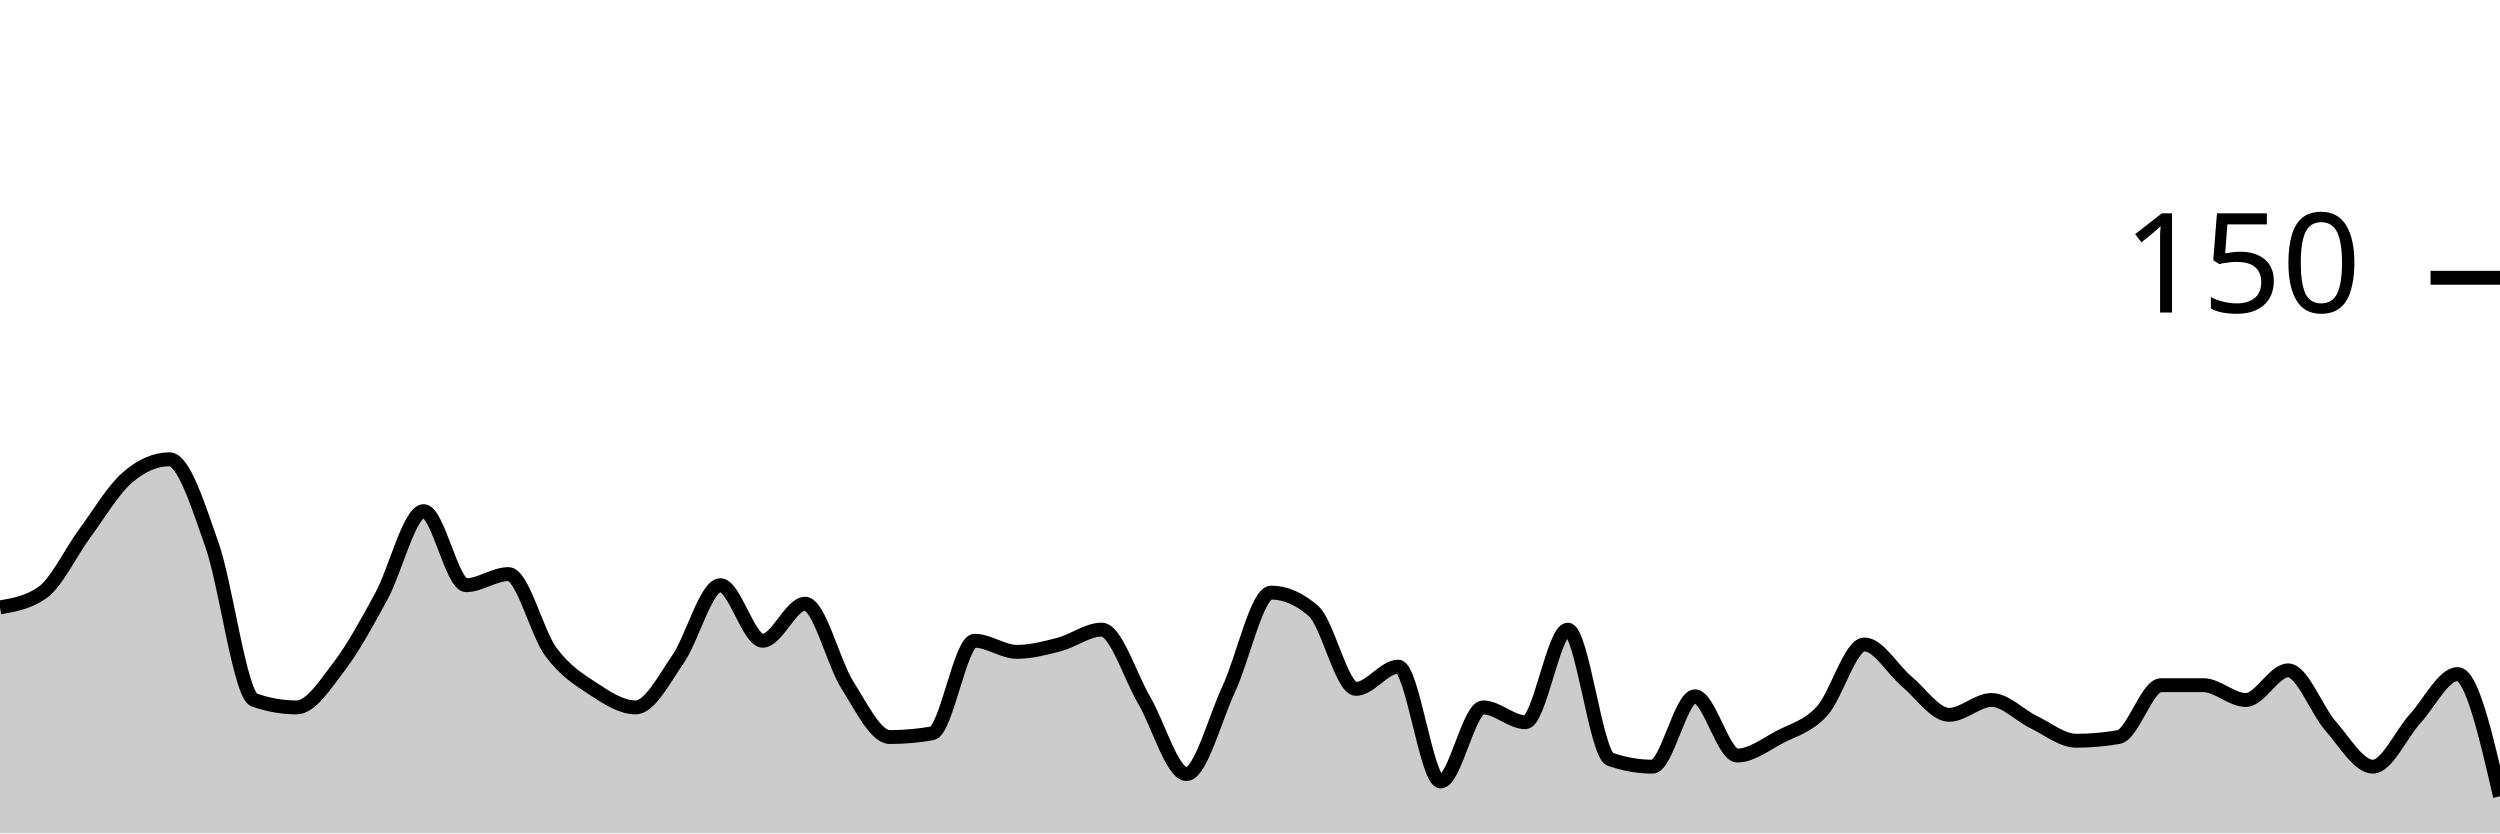
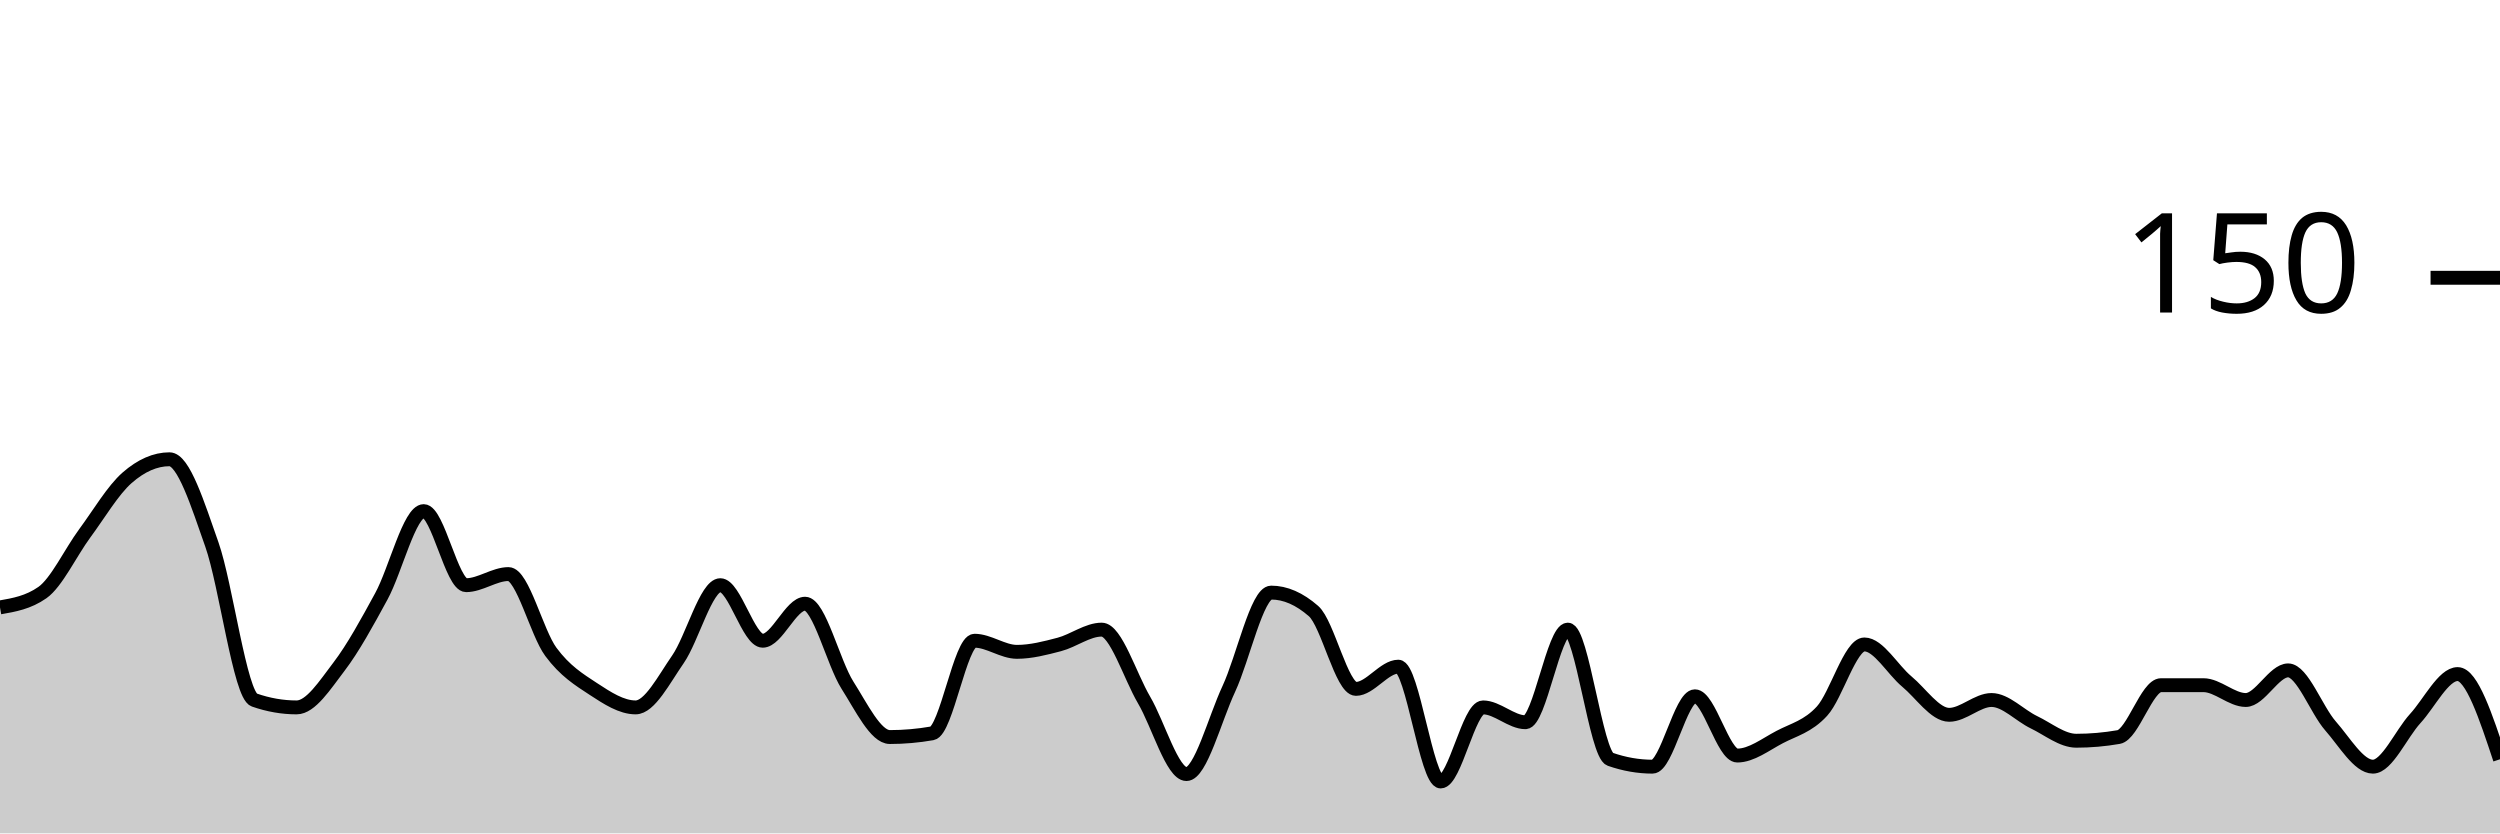
<svg xmlns="http://www.w3.org/2000/svg" viewBox="0 0 180 60">
  <g transform="translate(0,20)">
-     <path class="area" fill="rgba(0, 0, 0, 0.2)" d="M0,23.733C1.017,23.556,2.034,23.378,3.051,22.667C4.068,21.956,5.085,19.778,6.102,18.4C7.119,17.022,8.136,15.289,9.153,14.4C10.169,13.511,11.186,13.067,12.203,13.067C13.22,13.067,14.237,16.311,15.254,19.2C16.271,22.089,17.288,30.044,18.305,30.4C19.322,30.756,20.339,30.933,21.356,30.933C22.373,30.933,23.39,29.333,24.407,28C25.424,26.667,26.441,24.8,27.458,22.933C28.475,21.067,29.492,16.8,30.508,16.8C31.525,16.8,32.542,22.133,33.559,22.133C34.576,22.133,35.593,21.333,36.61,21.333C37.627,21.333,38.644,25.556,39.661,26.933C40.678,28.311,41.695,28.933,42.712,29.6C43.729,30.267,44.746,30.933,45.763,30.933C46.78,30.933,47.797,28.933,48.814,27.467C49.831,26,50.847,22.133,51.864,22.133C52.881,22.133,53.898,26.133,54.915,26.133C55.932,26.133,56.949,23.467,57.966,23.467C58.983,23.467,60,27.733,61.017,29.333C62.034,30.933,63.051,33.067,64.068,33.067C65.085,33.067,66.102,32.978,67.119,32.8C68.136,32.622,69.153,26.133,70.169,26.133C71.186,26.133,72.203,26.933,73.22,26.933C74.237,26.933,75.254,26.667,76.271,26.4C77.288,26.133,78.305,25.333,79.322,25.333C80.339,25.333,81.356,28.667,82.373,30.4C83.39,32.133,84.407,35.733,85.424,35.733C86.441,35.733,87.458,31.778,88.475,29.6C89.492,27.422,90.508,22.667,91.525,22.667C92.542,22.667,93.559,23.111,94.576,24C95.593,24.889,96.61,29.6,97.627,29.6C98.644,29.6,99.661,28,100.678,28C101.695,28,102.712,36.267,103.729,36.267C104.746,36.267,105.763,30.933,106.78,30.933C107.797,30.933,108.814,32,109.831,32C110.847,32,111.864,25.333,112.881,25.333C113.898,25.333,114.915,34.311,115.932,34.667C116.949,35.022,117.966,35.2,118.983,35.2C120,35.2,121.017,30.133,122.034,30.133C123.051,30.133,124.068,34.4,125.085,34.4C126.102,34.4,127.119,33.6,128.136,33.067C129.153,32.533,130.169,32.311,131.186,31.2C132.203,30.089,133.22,26.4,134.237,26.4C135.254,26.4,136.271,28.222,137.288,29.067C138.305,29.911,139.322,31.467,140.339,31.467C141.356,31.467,142.373,30.4,143.39,30.4C144.407,30.4,145.424,31.511,146.441,32C147.458,32.489,148.475,33.333,149.492,33.333C150.508,33.333,151.525,33.244,152.542,33.067C153.559,32.889,154.576,29.333,155.593,29.333C156.61,29.333,157.627,29.333,158.644,29.333C159.661,29.333,160.678,30.4,161.695,30.4C162.712,30.4,163.729,28.267,164.746,28.267C165.763,28.267,166.78,31.111,167.797,32.267C168.814,33.422,169.831,35.2,170.847,35.2C171.864,35.2,172.881,32.844,173.898,31.733C174.915,30.622,175.932,28.533,176.949,28.533C177.966,28.533,178.983,32.933,180,37.333L180,40C178.983,40,177.966,40,176.949,40C175.932,40,174.915,40,173.898,40C172.881,40,171.864,40,170.847,40C169.831,40,168.814,40,167.797,40C166.78,40,165.763,40,164.746,40C163.729,40,162.712,40,161.695,40C160.678,40,159.661,40,158.644,40C157.627,40,156.61,40,155.593,40C154.576,40,153.559,40,152.542,40C151.525,40,150.508,40,149.492,40C148.475,40,147.458,40,146.441,40C145.424,40,144.407,40,143.39,40C142.373,40,141.356,40,140.339,40C139.322,40,138.305,40,137.288,40C136.271,40,135.254,40,134.237,40C133.22,40,132.203,40,131.186,40C130.169,40,129.153,40,128.136,40C127.119,40,126.102,40,125.085,40C124.068,40,123.051,40,122.034,40C121.017,40,120,40,118.983,40C117.966,40,116.949,40,115.932,40C114.915,40,113.898,40,112.881,40C111.864,40,110.847,40,109.831,40C108.814,40,107.797,40,106.78,40C105.763,40,104.746,40,103.729,40C102.712,40,101.695,40,100.678,40C99.661,40,98.644,40,97.627,40C96.61,40,95.593,40,94.576,40C93.559,40,92.542,40,91.525,40C90.508,40,89.492,40,88.475,40C87.458,40,86.441,40,85.424,40C84.407,40,83.39,40,82.373,40C81.356,40,80.339,40,79.322,40C78.305,40,77.288,40,76.271,40C75.254,40,74.237,40,73.22,40C72.203,40,71.186,40,70.169,40C69.153,40,68.136,40,67.119,40C66.102,40,65.085,40,64.068,40C63.051,40,62.034,40,61.017,40C60,40,58.983,40,57.966,40C56.949,40,55.932,40,54.915,40C53.898,40,52.881,40,51.864,40C50.847,40,49.831,40,48.814,40C47.797,40,46.78,40,45.763,40C44.746,40,43.729,40,42.712,40C41.695,40,40.678,40,39.661,40C38.644,40,37.627,40,36.61,40C35.593,40,34.576,40,33.559,40C32.542,40,31.525,40,30.508,40C29.492,40,28.475,40,27.458,40C26.441,40,25.424,40,24.407,40C23.39,40,22.373,40,21.356,40C20.339,40,19.322,40,18.305,40C17.288,40,16.271,40,15.254,40C14.237,40,13.22,40,12.203,40C11.186,40,10.169,40,9.153,40C8.136,40,7.119,40,6.102,40C5.085,40,4.068,40,3.051,40C2.034,40,1.017,40,0,40Z" />
-     <path class="line" stroke="black" fill="none" d="M0,23.733C1.017,23.556,2.034,23.378,3.051,22.667C4.068,21.956,5.085,19.778,6.102,18.4C7.119,17.022,8.136,15.289,9.153,14.4C10.169,13.511,11.186,13.067,12.203,13.067C13.22,13.067,14.237,16.311,15.254,19.2C16.271,22.089,17.288,30.044,18.305,30.4C19.322,30.756,20.339,30.933,21.356,30.933C22.373,30.933,23.39,29.333,24.407,28C25.424,26.667,26.441,24.8,27.458,22.933C28.475,21.067,29.492,16.8,30.508,16.8C31.525,16.8,32.542,22.133,33.559,22.133C34.576,22.133,35.593,21.333,36.61,21.333C37.627,21.333,38.644,25.556,39.661,26.933C40.678,28.311,41.695,28.933,42.712,29.6C43.729,30.267,44.746,30.933,45.763,30.933C46.78,30.933,47.797,28.933,48.814,27.467C49.831,26,50.847,22.133,51.864,22.133C52.881,22.133,53.898,26.133,54.915,26.133C55.932,26.133,56.949,23.467,57.966,23.467C58.983,23.467,60,27.733,61.017,29.333C62.034,30.933,63.051,33.067,64.068,33.067C65.085,33.067,66.102,32.978,67.119,32.8C68.136,32.622,69.153,26.133,70.169,26.133C71.186,26.133,72.203,26.933,73.22,26.933C74.237,26.933,75.254,26.667,76.271,26.4C77.288,26.133,78.305,25.333,79.322,25.333C80.339,25.333,81.356,28.667,82.373,30.4C83.39,32.133,84.407,35.733,85.424,35.733C86.441,35.733,87.458,31.778,88.475,29.6C89.492,27.422,90.508,22.667,91.525,22.667C92.542,22.667,93.559,23.111,94.576,24C95.593,24.889,96.61,29.6,97.627,29.6C98.644,29.6,99.661,28,100.678,28C101.695,28,102.712,36.267,103.729,36.267C104.746,36.267,105.763,30.933,106.78,30.933C107.797,30.933,108.814,32,109.831,32C110.847,32,111.864,25.333,112.881,25.333C113.898,25.333,114.915,34.311,115.932,34.667C116.949,35.022,117.966,35.2,118.983,35.2C120,35.2,121.017,30.133,122.034,30.133C123.051,30.133,124.068,34.4,125.085,34.4C126.102,34.4,127.119,33.6,128.136,33.067C129.153,32.533,130.169,32.311,131.186,31.2C132.203,30.089,133.22,26.4,134.237,26.4C135.254,26.4,136.271,28.222,137.288,29.067C138.305,29.911,139.322,31.467,140.339,31.467C141.356,31.467,142.373,30.4,143.39,30.4C144.407,30.4,145.424,31.511,146.441,32C147.458,32.489,148.475,33.333,149.492,33.333C150.508,33.333,151.525,33.244,152.542,33.067C153.559,32.889,154.576,29.333,155.593,29.333C156.61,29.333,157.627,29.333,158.644,29.333C159.661,29.333,160.678,30.4,161.695,30.4C162.712,30.4,163.729,28.267,164.746,28.267C165.763,28.267,166.78,31.111,167.797,32.267C168.814,33.422,169.831,35.2,170.847,35.2C171.864,35.2,172.881,32.844,173.898,31.733C174.915,30.622,175.932,28.533,176.949,28.533C177.966,28.533,178.983,32.933,180,37.333" />
+     <path class="area" fill="rgba(0, 0, 0, 0.2)" d="M0,23.733C1.017,23.556,2.034,23.378,3.051,22.667C4.068,21.956,5.085,19.778,6.102,18.4C7.119,17.022,8.136,15.289,9.153,14.4C10.169,13.511,11.186,13.067,12.203,13.067C13.22,13.067,14.237,16.311,15.254,19.2C16.271,22.089,17.288,30.044,18.305,30.4C19.322,30.756,20.339,30.933,21.356,30.933C22.373,30.933,23.39,29.333,24.407,28C25.424,26.667,26.441,24.8,27.458,22.933C28.475,21.067,29.492,16.8,30.508,16.8C31.525,16.8,32.542,22.133,33.559,22.133C34.576,22.133,35.593,21.333,36.61,21.333C37.627,21.333,38.644,25.556,39.661,26.933C40.678,28.311,41.695,28.933,42.712,29.6C43.729,30.267,44.746,30.933,45.763,30.933C46.78,30.933,47.797,28.933,48.814,27.467C49.831,26,50.847,22.133,51.864,22.133C52.881,22.133,53.898,26.133,54.915,26.133C55.932,26.133,56.949,23.467,57.966,23.467C58.983,23.467,60,27.733,61.017,29.333C62.034,30.933,63.051,33.067,64.068,33.067C65.085,33.067,66.102,32.978,67.119,32.8C68.136,32.622,69.153,26.133,70.169,26.133C71.186,26.133,72.203,26.933,73.22,26.933C74.237,26.933,75.254,26.667,76.271,26.4C77.288,26.133,78.305,25.333,79.322,25.333C80.339,25.333,81.356,28.667,82.373,30.4C83.39,32.133,84.407,35.733,85.424,35.733C86.441,35.733,87.458,31.778,88.475,29.6C89.492,27.422,90.508,22.667,91.525,22.667C92.542,22.667,93.559,23.111,94.576,24C95.593,24.889,96.61,29.6,97.627,29.6C98.644,29.6,99.661,28,100.678,28C101.695,28,102.712,36.267,103.729,36.267C104.746,36.267,105.763,30.933,106.78,30.933C107.797,30.933,108.814,32,109.831,32C110.847,32,111.864,25.333,112.881,25.333C113.898,25.333,114.915,34.311,115.932,34.667C116.949,35.022,117.966,35.2,118.983,35.2C120,35.2,121.017,30.133,122.034,30.133C123.051,30.133,124.068,34.4,125.085,34.4C126.102,34.4,127.119,33.6,128.136,33.067C129.153,32.533,130.169,32.311,131.186,31.2C132.203,30.089,133.22,26.4,134.237,26.4C135.254,26.4,136.271,28.222,137.288,29.067C138.305,29.911,139.322,31.467,140.339,31.467C141.356,31.467,142.373,30.4,143.39,30.4C144.407,30.4,145.424,31.511,146.441,32C147.458,32.489,148.475,33.333,149.492,33.333C150.508,33.333,151.525,33.244,152.542,33.067C153.559,32.889,154.576,29.333,155.593,29.333C156.61,29.333,157.627,29.333,158.644,29.333C159.661,29.333,160.678,30.4,161.695,30.4C162.712,30.4,163.729,28.267,164.746,28.267C165.763,28.267,166.78,31.111,167.797,32.267C168.814,33.422,169.831,35.2,170.847,35.2C171.864,35.2,172.881,32.844,173.898,31.733C174.915,30.622,175.932,28.533,176.949,28.533C177.966,28.533,178.983,31.6,180,34.667L180,40C178.983,40,177.966,40,176.949,40C175.932,40,174.915,40,173.898,40C172.881,40,171.864,40,170.847,40C169.831,40,168.814,40,167.797,40C166.78,40,165.763,40,164.746,40C163.729,40,162.712,40,161.695,40C160.678,40,159.661,40,158.644,40C157.627,40,156.61,40,155.593,40C154.576,40,153.559,40,152.542,40C151.525,40,150.508,40,149.492,40C148.475,40,147.458,40,146.441,40C145.424,40,144.407,40,143.39,40C142.373,40,141.356,40,140.339,40C139.322,40,138.305,40,137.288,40C136.271,40,135.254,40,134.237,40C133.22,40,132.203,40,131.186,40C130.169,40,129.153,40,128.136,40C127.119,40,126.102,40,125.085,40C124.068,40,123.051,40,122.034,40C121.017,40,120,40,118.983,40C117.966,40,116.949,40,115.932,40C114.915,40,113.898,40,112.881,40C111.864,40,110.847,40,109.831,40C108.814,40,107.797,40,106.78,40C105.763,40,104.746,40,103.729,40C102.712,40,101.695,40,100.678,40C99.661,40,98.644,40,97.627,40C96.61,40,95.593,40,94.576,40C93.559,40,92.542,40,91.525,40C90.508,40,89.492,40,88.475,40C87.458,40,86.441,40,85.424,40C84.407,40,83.39,40,82.373,40C81.356,40,80.339,40,79.322,40C78.305,40,77.288,40,76.271,40C75.254,40,74.237,40,73.22,40C72.203,40,71.186,40,70.169,40C69.153,40,68.136,40,67.119,40C66.102,40,65.085,40,64.068,40C63.051,40,62.034,40,61.017,40C60,40,58.983,40,57.966,40C56.949,40,55.932,40,54.915,40C53.898,40,52.881,40,51.864,40C50.847,40,49.831,40,48.814,40C47.797,40,46.78,40,45.763,40C44.746,40,43.729,40,42.712,40C41.695,40,40.678,40,39.661,40C38.644,40,37.627,40,36.61,40C35.593,40,34.576,40,33.559,40C32.542,40,31.525,40,30.508,40C29.492,40,28.475,40,27.458,40C26.441,40,25.424,40,24.407,40C23.39,40,22.373,40,21.356,40C20.339,40,19.322,40,18.305,40C17.288,40,16.271,40,15.254,40C14.237,40,13.22,40,12.203,40C11.186,40,10.169,40,9.153,40C8.136,40,7.119,40,6.102,40C5.085,40,4.068,40,3.051,40C2.034,40,1.017,40,0,40Z" />
+     <path class="line" stroke="black" fill="none" d="M0,23.733C1.017,23.556,2.034,23.378,3.051,22.667C4.068,21.956,5.085,19.778,6.102,18.4C7.119,17.022,8.136,15.289,9.153,14.4C10.169,13.511,11.186,13.067,12.203,13.067C13.22,13.067,14.237,16.311,15.254,19.2C16.271,22.089,17.288,30.044,18.305,30.4C19.322,30.756,20.339,30.933,21.356,30.933C22.373,30.933,23.39,29.333,24.407,28C25.424,26.667,26.441,24.8,27.458,22.933C28.475,21.067,29.492,16.8,30.508,16.8C31.525,16.8,32.542,22.133,33.559,22.133C34.576,22.133,35.593,21.333,36.61,21.333C37.627,21.333,38.644,25.556,39.661,26.933C40.678,28.311,41.695,28.933,42.712,29.6C43.729,30.267,44.746,30.933,45.763,30.933C46.78,30.933,47.797,28.933,48.814,27.467C49.831,26,50.847,22.133,51.864,22.133C52.881,22.133,53.898,26.133,54.915,26.133C55.932,26.133,56.949,23.467,57.966,23.467C58.983,23.467,60,27.733,61.017,29.333C62.034,30.933,63.051,33.067,64.068,33.067C65.085,33.067,66.102,32.978,67.119,32.8C68.136,32.622,69.153,26.133,70.169,26.133C71.186,26.133,72.203,26.933,73.22,26.933C74.237,26.933,75.254,26.667,76.271,26.4C77.288,26.133,78.305,25.333,79.322,25.333C80.339,25.333,81.356,28.667,82.373,30.4C83.39,32.133,84.407,35.733,85.424,35.733C86.441,35.733,87.458,31.778,88.475,29.6C89.492,27.422,90.508,22.667,91.525,22.667C92.542,22.667,93.559,23.111,94.576,24C95.593,24.889,96.61,29.6,97.627,29.6C98.644,29.6,99.661,28,100.678,28C101.695,28,102.712,36.267,103.729,36.267C104.746,36.267,105.763,30.933,106.78,30.933C107.797,30.933,108.814,32,109.831,32C110.847,32,111.864,25.333,112.881,25.333C113.898,25.333,114.915,34.311,115.932,34.667C116.949,35.022,117.966,35.2,118.983,35.2C120,35.2,121.017,30.133,122.034,30.133C123.051,30.133,124.068,34.4,125.085,34.4C126.102,34.4,127.119,33.6,128.136,33.067C129.153,32.533,130.169,32.311,131.186,31.2C132.203,30.089,133.22,26.4,134.237,26.4C135.254,26.4,136.271,28.222,137.288,29.067C138.305,29.911,139.322,31.467,140.339,31.467C141.356,31.467,142.373,30.4,143.39,30.4C144.407,30.4,145.424,31.511,146.441,32C147.458,32.489,148.475,33.333,149.492,33.333C150.508,33.333,151.525,33.244,152.542,33.067C153.559,32.889,154.576,29.333,155.593,29.333C156.61,29.333,157.627,29.333,158.644,29.333C159.661,29.333,160.678,30.4,161.695,30.4C162.712,30.4,163.729,28.267,164.746,28.267C165.763,28.267,166.78,31.111,167.797,32.267C168.814,33.422,169.831,35.2,170.847,35.2C171.864,35.2,172.881,32.844,173.898,31.733C174.915,30.622,175.932,28.533,176.949,28.533C177.966,28.533,178.983,31.6,180,34.667" />
    <path class="axis-ceiling" stroke-width="1" stroke="black" fill="none" d="M175,0L180,0" />
    <text class="axis-ceiling-label" font-family="sans-serif" text-anchor="end" font-size="10px" x="170" y="2.5">150</text>
  </g>
</svg>
